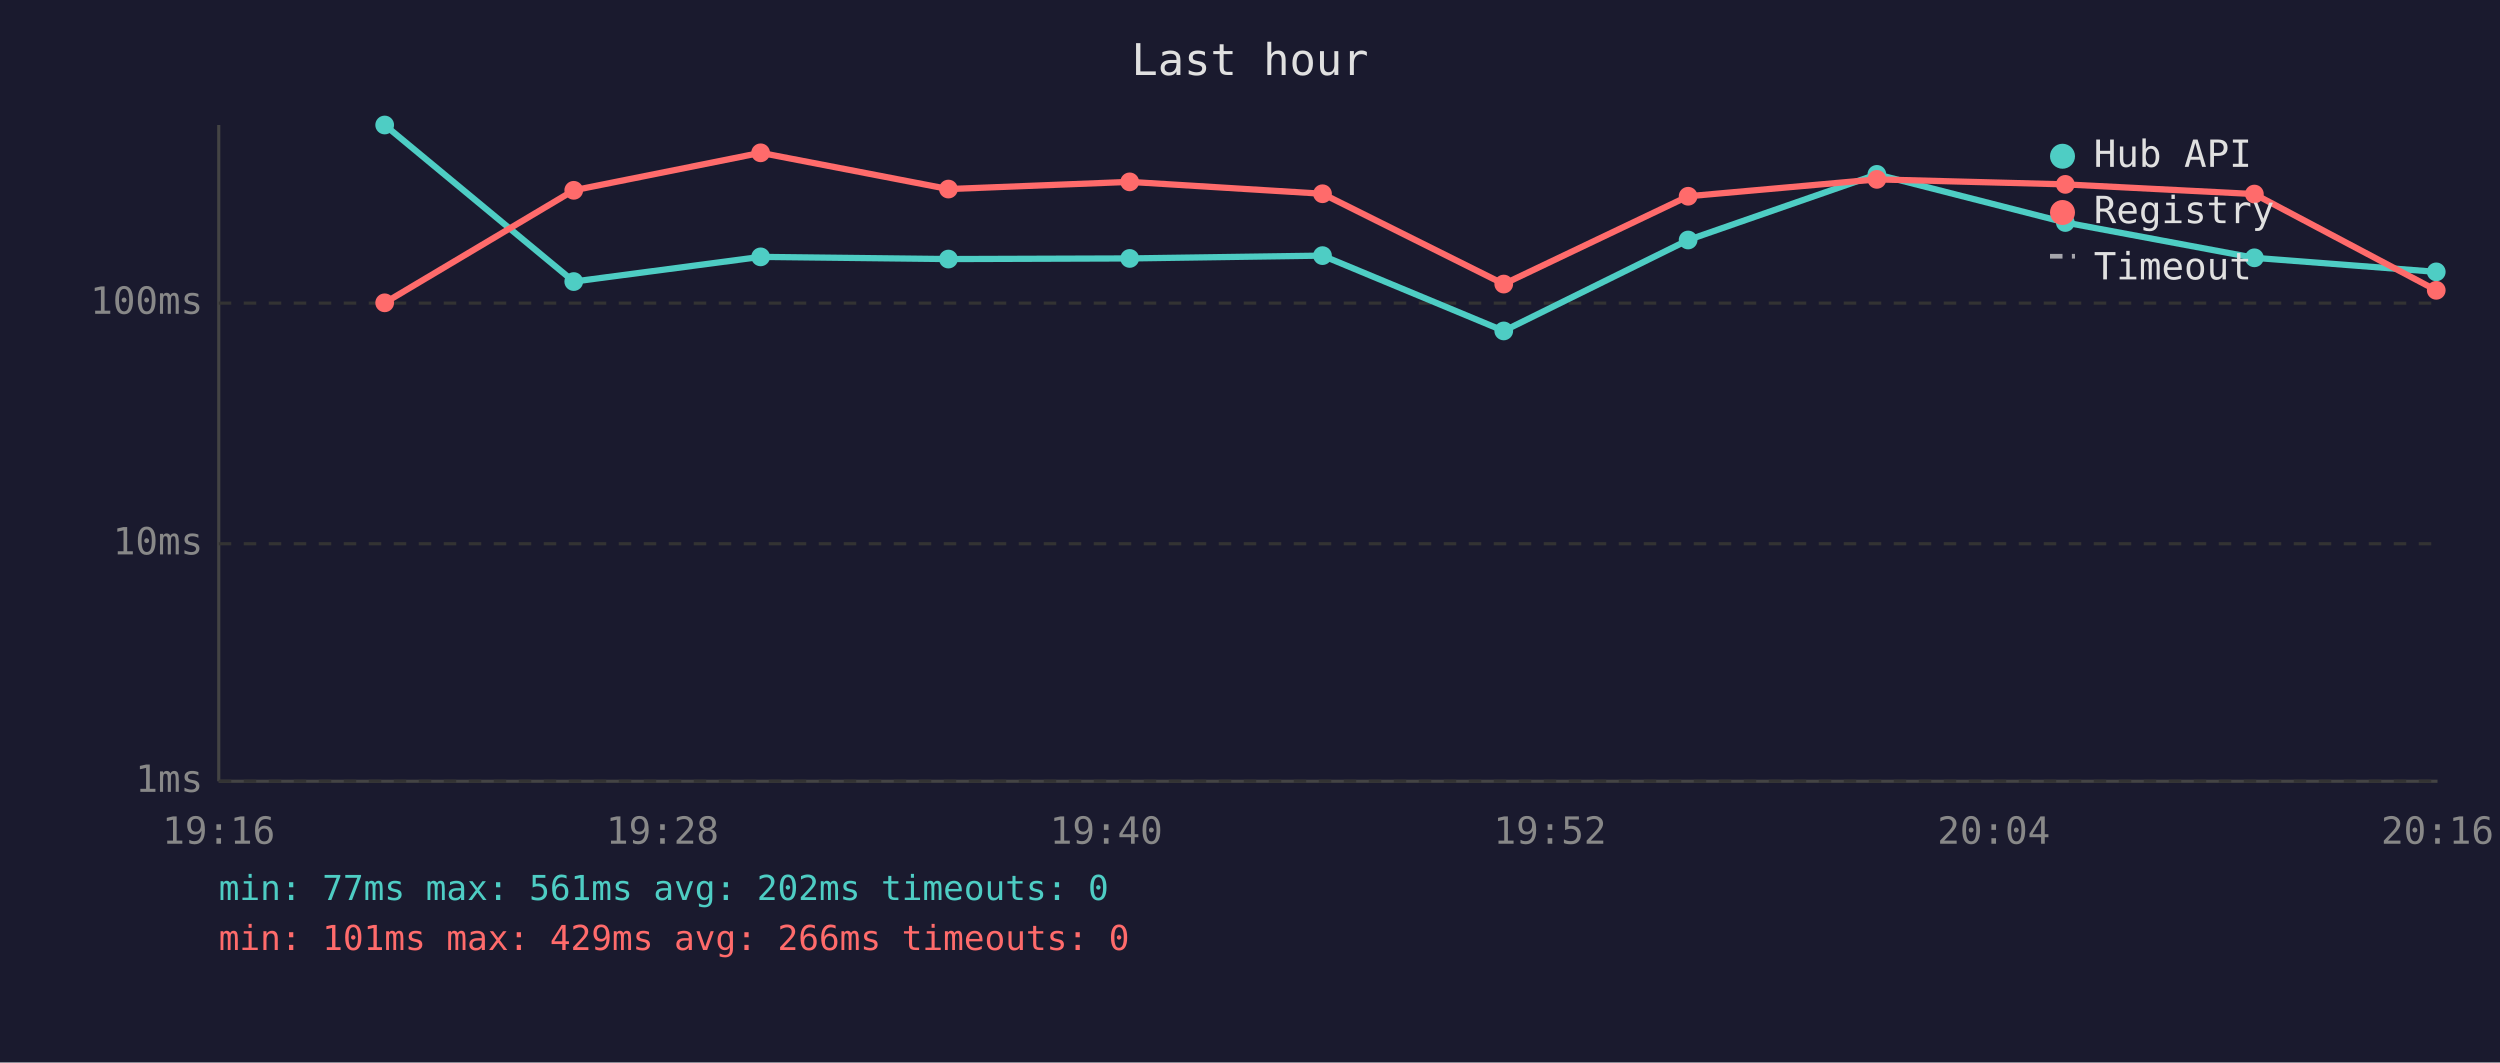
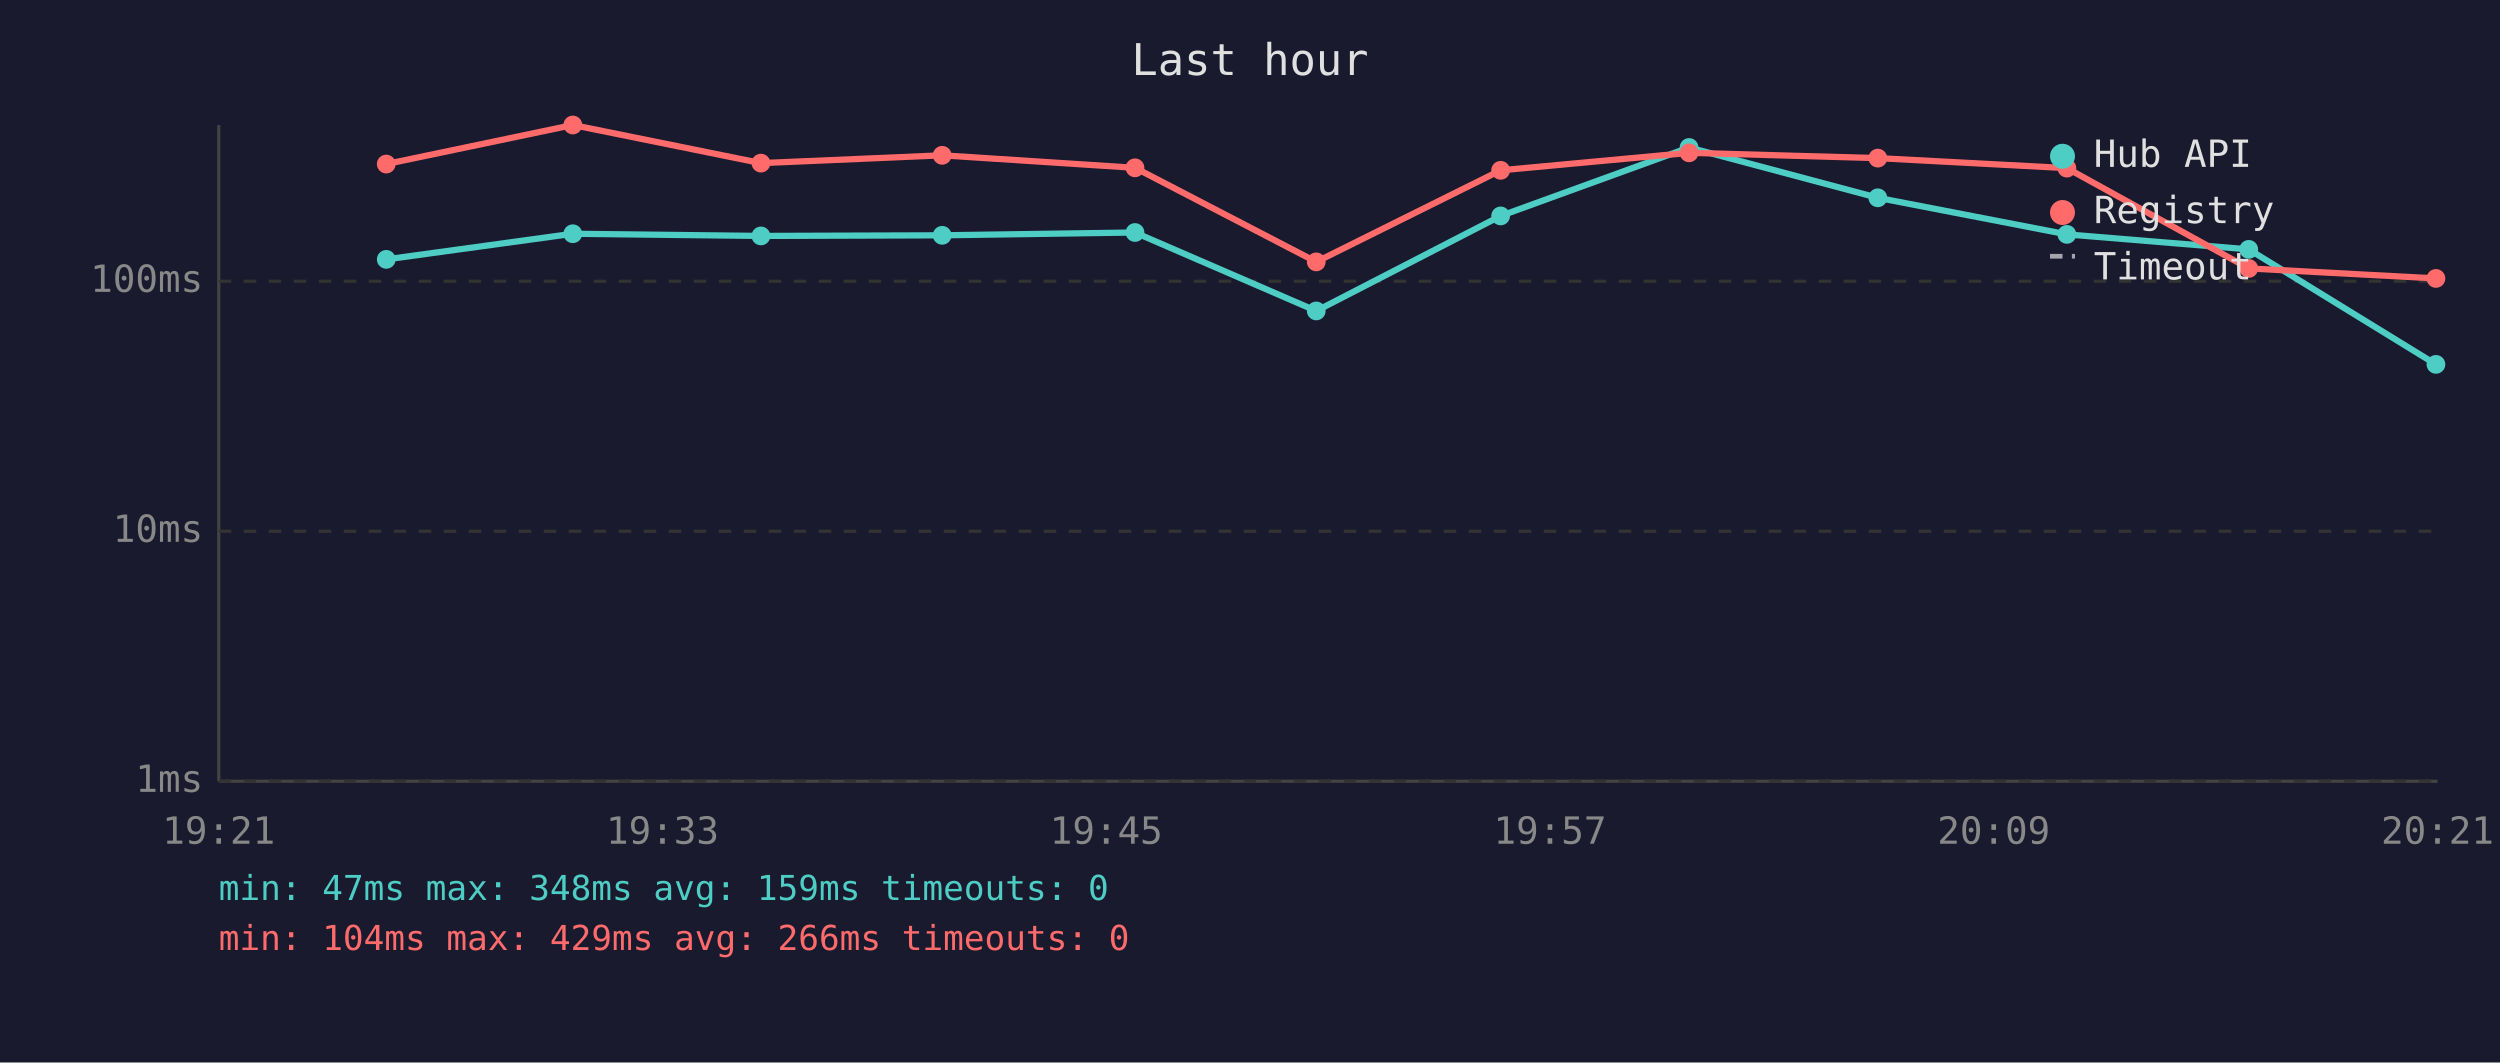
<svg xmlns="http://www.w3.org/2000/svg" viewBox="0 0 800 340" font-family="monospace" font-size="12">
  <rect width="800" height="340" fill="#1a1a2e" />
  <text x="400" y="24" fill="#e0e0e0" font-size="14" text-anchor="middle">Last hour</text>
  <line x1="70" y1="40" x2="70" y2="250" stroke="#444" stroke-width="1" />
  <line x1="70" y1="250" x2="780" y2="250" stroke="#444" stroke-width="1" />
  <line x1="70" y1="250" x2="780" y2="250" stroke="#333" stroke-width="1" stroke-dasharray="4" />
  <text x="65" y="250" fill="#888" text-anchor="end" dominant-baseline="middle">1ms</text>
-   <line x1="70" y1="174" x2="780" y2="174" stroke="#333" stroke-width="1" stroke-dasharray="4" />
-   <text x="65" y="174" fill="#888" text-anchor="end" dominant-baseline="middle">10ms</text>
-   <line x1="70" y1="97" x2="780" y2="97" stroke="#333" stroke-width="1" stroke-dasharray="4" />
-   <text x="65" y="97" fill="#888" text-anchor="end" dominant-baseline="middle">100ms</text>
-   <text x="70" y="270" fill="#888" text-anchor="middle">19:16</text>
-   <text x="212" y="270" fill="#888" text-anchor="middle">19:28</text>
-   <text x="354" y="270" fill="#888" text-anchor="middle">19:40</text>
-   <text x="496" y="270" fill="#888" text-anchor="middle">19:52</text>
-   <text x="638" y="270" fill="#888" text-anchor="middle">20:04</text>
-   <text x="780" y="270" fill="#888" text-anchor="middle">20:16</text>
-   <polyline points="123.1,40.0 183.6,90.1 243.4,82.2 303.5,82.9 361.5,82.7 423.2,81.8 481.2,105.9 540.2,76.8 600.6,55.8 660.9,71.2 721.4,82.5 779.6,87.0" fill="none" stroke="#4ecdc4" stroke-width="2" opacity="1" />
-   <circle cx="123.1" cy="40.0" r="3" fill="#4ecdc4" />
-   <circle cx="183.6" cy="90.1" r="3" fill="#4ecdc4" />
-   <circle cx="243.4" cy="82.2" r="3" fill="#4ecdc4" />
-   <circle cx="303.5" cy="82.9" r="3" fill="#4ecdc4" />
-   <circle cx="361.5" cy="82.7" r="3" fill="#4ecdc4" />
-   <circle cx="423.2" cy="81.8" r="3" fill="#4ecdc4" />
-   <circle cx="481.2" cy="105.9" r="3" fill="#4ecdc4" />
-   <circle cx="540.2" cy="76.8" r="3" fill="#4ecdc4" />
-   <circle cx="600.6" cy="55.8" r="3" fill="#4ecdc4" />
-   <circle cx="660.9" cy="71.2" r="3" fill="#4ecdc4" />
-   <circle cx="721.4" cy="82.5" r="3" fill="#4ecdc4" />
-   <circle cx="779.6" cy="87.0" r="3" fill="#4ecdc4" />
-   <polyline points="123.1,96.9 183.6,60.9 243.4,48.9 303.5,60.5 361.5,58.2 423.2,62.0 481.2,90.9 540.2,62.8 600.6,57.4 660.9,59.0 721.4,62.1 779.6,92.9" fill="none" stroke="#ff6b6b" stroke-width="2" opacity="1" />
-   <circle cx="123.1" cy="96.9" r="3" fill="#ff6b6b" />
-   <circle cx="183.6" cy="60.9" r="3" fill="#ff6b6b" />
-   <circle cx="243.4" cy="48.9" r="3" fill="#ff6b6b" />
-   <circle cx="303.5" cy="60.5" r="3" fill="#ff6b6b" />
-   <circle cx="361.5" cy="58.2" r="3" fill="#ff6b6b" />
-   <circle cx="423.2" cy="62.0" r="3" fill="#ff6b6b" />
-   <circle cx="481.2" cy="90.9" r="3" fill="#ff6b6b" />
-   <circle cx="540.2" cy="62.8" r="3" fill="#ff6b6b" />
-   <circle cx="600.6" cy="57.4" r="3" fill="#ff6b6b" />
-   <circle cx="660.9" cy="59.0" r="3" fill="#ff6b6b" />
-   <circle cx="721.4" cy="62.1" r="3" fill="#ff6b6b" />
-   <circle cx="779.6" cy="92.9" r="3" fill="#ff6b6b" />
+   <line x1="70" y1="170" x2="780" y2="170" stroke="#333" stroke-width="1" stroke-dasharray="4" />
+   <text x="65" y="170" fill="#888" text-anchor="end" dominant-baseline="middle">10ms</text>
+   <line x1="70" y1="90" x2="780" y2="90" stroke="#333" stroke-width="1" stroke-dasharray="4" />
+   <text x="65" y="90" fill="#888" text-anchor="end" dominant-baseline="middle">100ms</text>
+   <text x="70" y="270" fill="#888" text-anchor="middle">19:21</text>
+   <text x="212" y="270" fill="#888" text-anchor="middle">19:33</text>
+   <text x="354" y="270" fill="#888" text-anchor="middle">19:45</text>
+   <text x="496" y="270" fill="#888" text-anchor="middle">19:57</text>
+   <text x="638" y="270" fill="#888" text-anchor="middle">20:09</text>
+   <text x="780" y="270" fill="#888" text-anchor="middle">20:21</text>
+   <polyline points="123.6,83.0 183.3,74.8 243.5,75.5 301.5,75.3 363.2,74.4 421.2,99.5 480.2,69.1 540.5,47.2 600.9,63.3 661.4,75.0 719.6,79.8 779.5,116.6" fill="none" stroke="#4ecdc4" stroke-width="2" opacity="1" />
+   <circle cx="123.6" cy="83.0" r="3" fill="#4ecdc4" />
+   <circle cx="183.3" cy="74.8" r="3" fill="#4ecdc4" />
+   <circle cx="243.5" cy="75.5" r="3" fill="#4ecdc4" />
+   <circle cx="301.5" cy="75.3" r="3" fill="#4ecdc4" />
+   <circle cx="363.2" cy="74.4" r="3" fill="#4ecdc4" />
+   <circle cx="421.2" cy="99.5" r="3" fill="#4ecdc4" />
+   <circle cx="480.2" cy="69.1" r="3" fill="#4ecdc4" />
+   <circle cx="540.5" cy="47.2" r="3" fill="#4ecdc4" />
+   <circle cx="600.9" cy="63.3" r="3" fill="#4ecdc4" />
+   <circle cx="661.4" cy="75.0" r="3" fill="#4ecdc4" />
+   <circle cx="719.6" cy="79.8" r="3" fill="#4ecdc4" />
+   <circle cx="779.5" cy="116.6" r="3" fill="#4ecdc4" />
+   <polyline points="123.6,52.5 183.3,40.0 243.5,52.2 301.5,49.7 363.2,53.7 421.2,83.8 480.2,54.5 540.5,48.9 600.9,50.6 661.4,53.8 719.6,85.9 779.5,89.1" fill="none" stroke="#ff6b6b" stroke-width="2" opacity="1" />
+   <circle cx="123.6" cy="52.5" r="3" fill="#ff6b6b" />
+   <circle cx="183.3" cy="40.0" r="3" fill="#ff6b6b" />
+   <circle cx="243.5" cy="52.2" r="3" fill="#ff6b6b" />
+   <circle cx="301.5" cy="49.7" r="3" fill="#ff6b6b" />
+   <circle cx="363.2" cy="53.7" r="3" fill="#ff6b6b" />
+   <circle cx="421.2" cy="83.8" r="3" fill="#ff6b6b" />
+   <circle cx="480.2" cy="54.5" r="3" fill="#ff6b6b" />
+   <circle cx="540.5" cy="48.9" r="3" fill="#ff6b6b" />
+   <circle cx="600.9" cy="50.6" r="3" fill="#ff6b6b" />
+   <circle cx="661.4" cy="53.8" r="3" fill="#ff6b6b" />
+   <circle cx="719.6" cy="85.9" r="3" fill="#ff6b6b" />
+   <circle cx="779.5" cy="89.1" r="3" fill="#ff6b6b" />
  <circle cx="660" cy="50" r="4" fill="#4ecdc4" />
  <text x="670" y="50" fill="#e0e0e0" dominant-baseline="middle">Hub API</text>
  <circle cx="660" cy="68" r="4" fill="#ff6b6b" />
  <text x="670" y="68" fill="#e0e0e0" dominant-baseline="middle">Registry</text>
  <line x1="656" y1="82" x2="664" y2="82" stroke="#e0e0e0" stroke-width="1.5" stroke-dasharray="4,3" opacity="0.7" />
  <text x="670" y="86" fill="#e0e0e0" dominant-baseline="middle">Timeout</text>
-   <text x="70" y="288" fill="#4ecdc4" font-size="11">min: 77ms  max: 561ms  avg: 202ms  timeouts: 0</text>
-   <text x="70" y="304" fill="#ff6b6b" font-size="11">min: 101ms  max: 429ms  avg: 266ms  timeouts: 0</text>
+   <text x="70" y="288" fill="#4ecdc4" font-size="11">min: 47ms  max: 348ms  avg: 159ms  timeouts: 0</text>
+   <text x="70" y="304" fill="#ff6b6b" font-size="11">min: 104ms  max: 429ms  avg: 266ms  timeouts: 0</text>
</svg>
